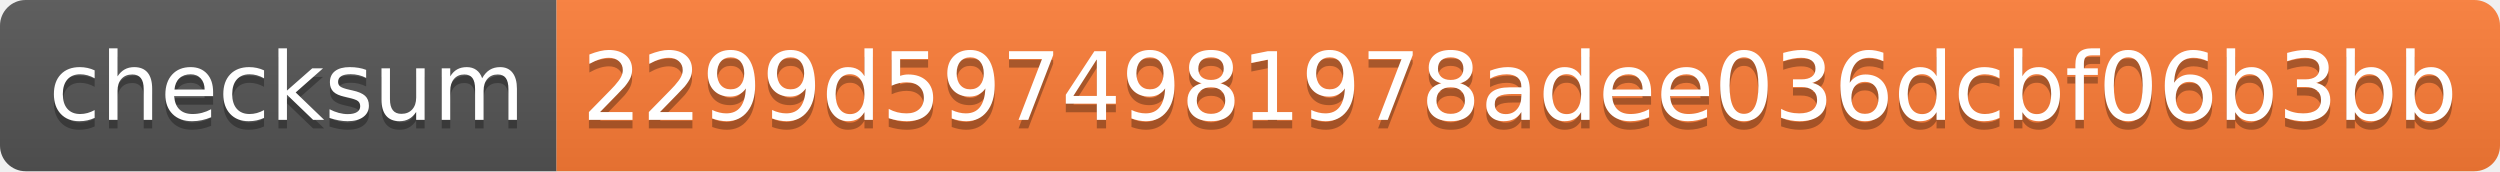
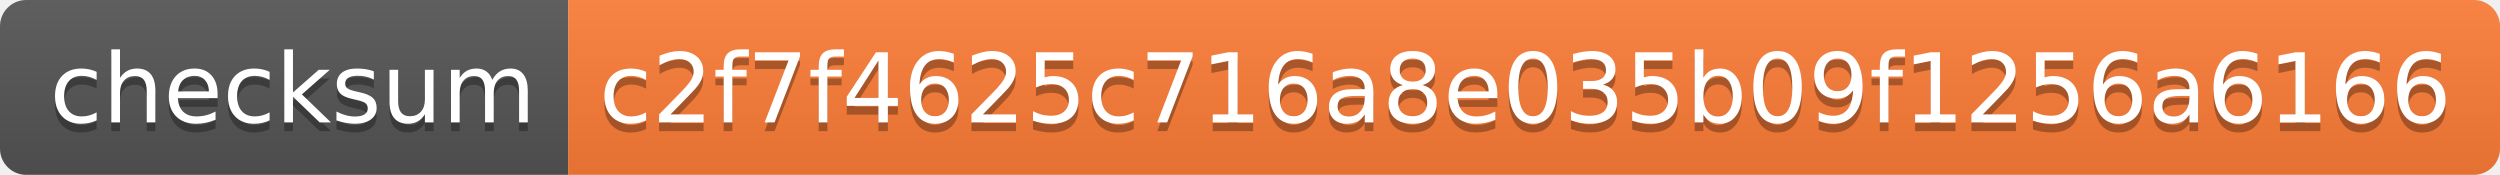
- <svg xmlns="http://www.w3.org/2000/svg" width="292" height="20">
+ <svg xmlns="http://www.w3.org/2000/svg" width="286" height="20">
  <linearGradient id="s" x2="0" y2="100%">
    <stop offset="0" stop-color="#bbb" stop-opacity=".1" />
    <stop offset="1" stop-opacity=".1" />
  </linearGradient>
  <clipPath id="r">
-     <rect width="292" height="20" rx="3" fill="#fff" />
+     <rect width="286" height="20" rx="3" fill="#fff" />
  </clipPath>
  <g clip-path="url(#r)">
    <rect width="65" height="20" fill="#555" />
-     <rect x="65" width="227" height="20" fill="#fe7d37" />
-     <rect width="292" height="20" fill="url(#s)" />
+     <rect x="65" width="221" height="20" fill="#fe7d37" />
+     <rect width="286" height="20" fill="url(#s)" />
  </g>
  <g fill="#fff" text-anchor="middle" font-family="Verdana,Geneva,DejaVu Sans,sans-serif" text-rendering="geometricPrecision" font-size="110">
    <text x="335" y="150" fill="#010101" fill-opacity=".3" transform="scale(.1)" textLength="550">checksum</text>
    <text x="335" y="140" transform="scale(.1)" textLength="550">checksum</text>
-     <text x="1775" y="150" fill="#010101" fill-opacity=".3" transform="scale(.1)" textLength="2170">2299d5974981978adee036dcbf06b3bb</text>
-     <text x="1775" y="140" transform="scale(.1)" textLength="2170">2299d5974981978adee036dcbf06b3bb</text>
+     <text x="1745" y="150" fill="#010101" fill-opacity=".3" transform="scale(.1)" textLength="2110">c2f7f4625c716a8e035b09f1256a6166</text>
+     <text x="1745" y="140" transform="scale(.1)" textLength="2110">c2f7f4625c716a8e035b09f1256a6166</text>
  </g>
</svg>
